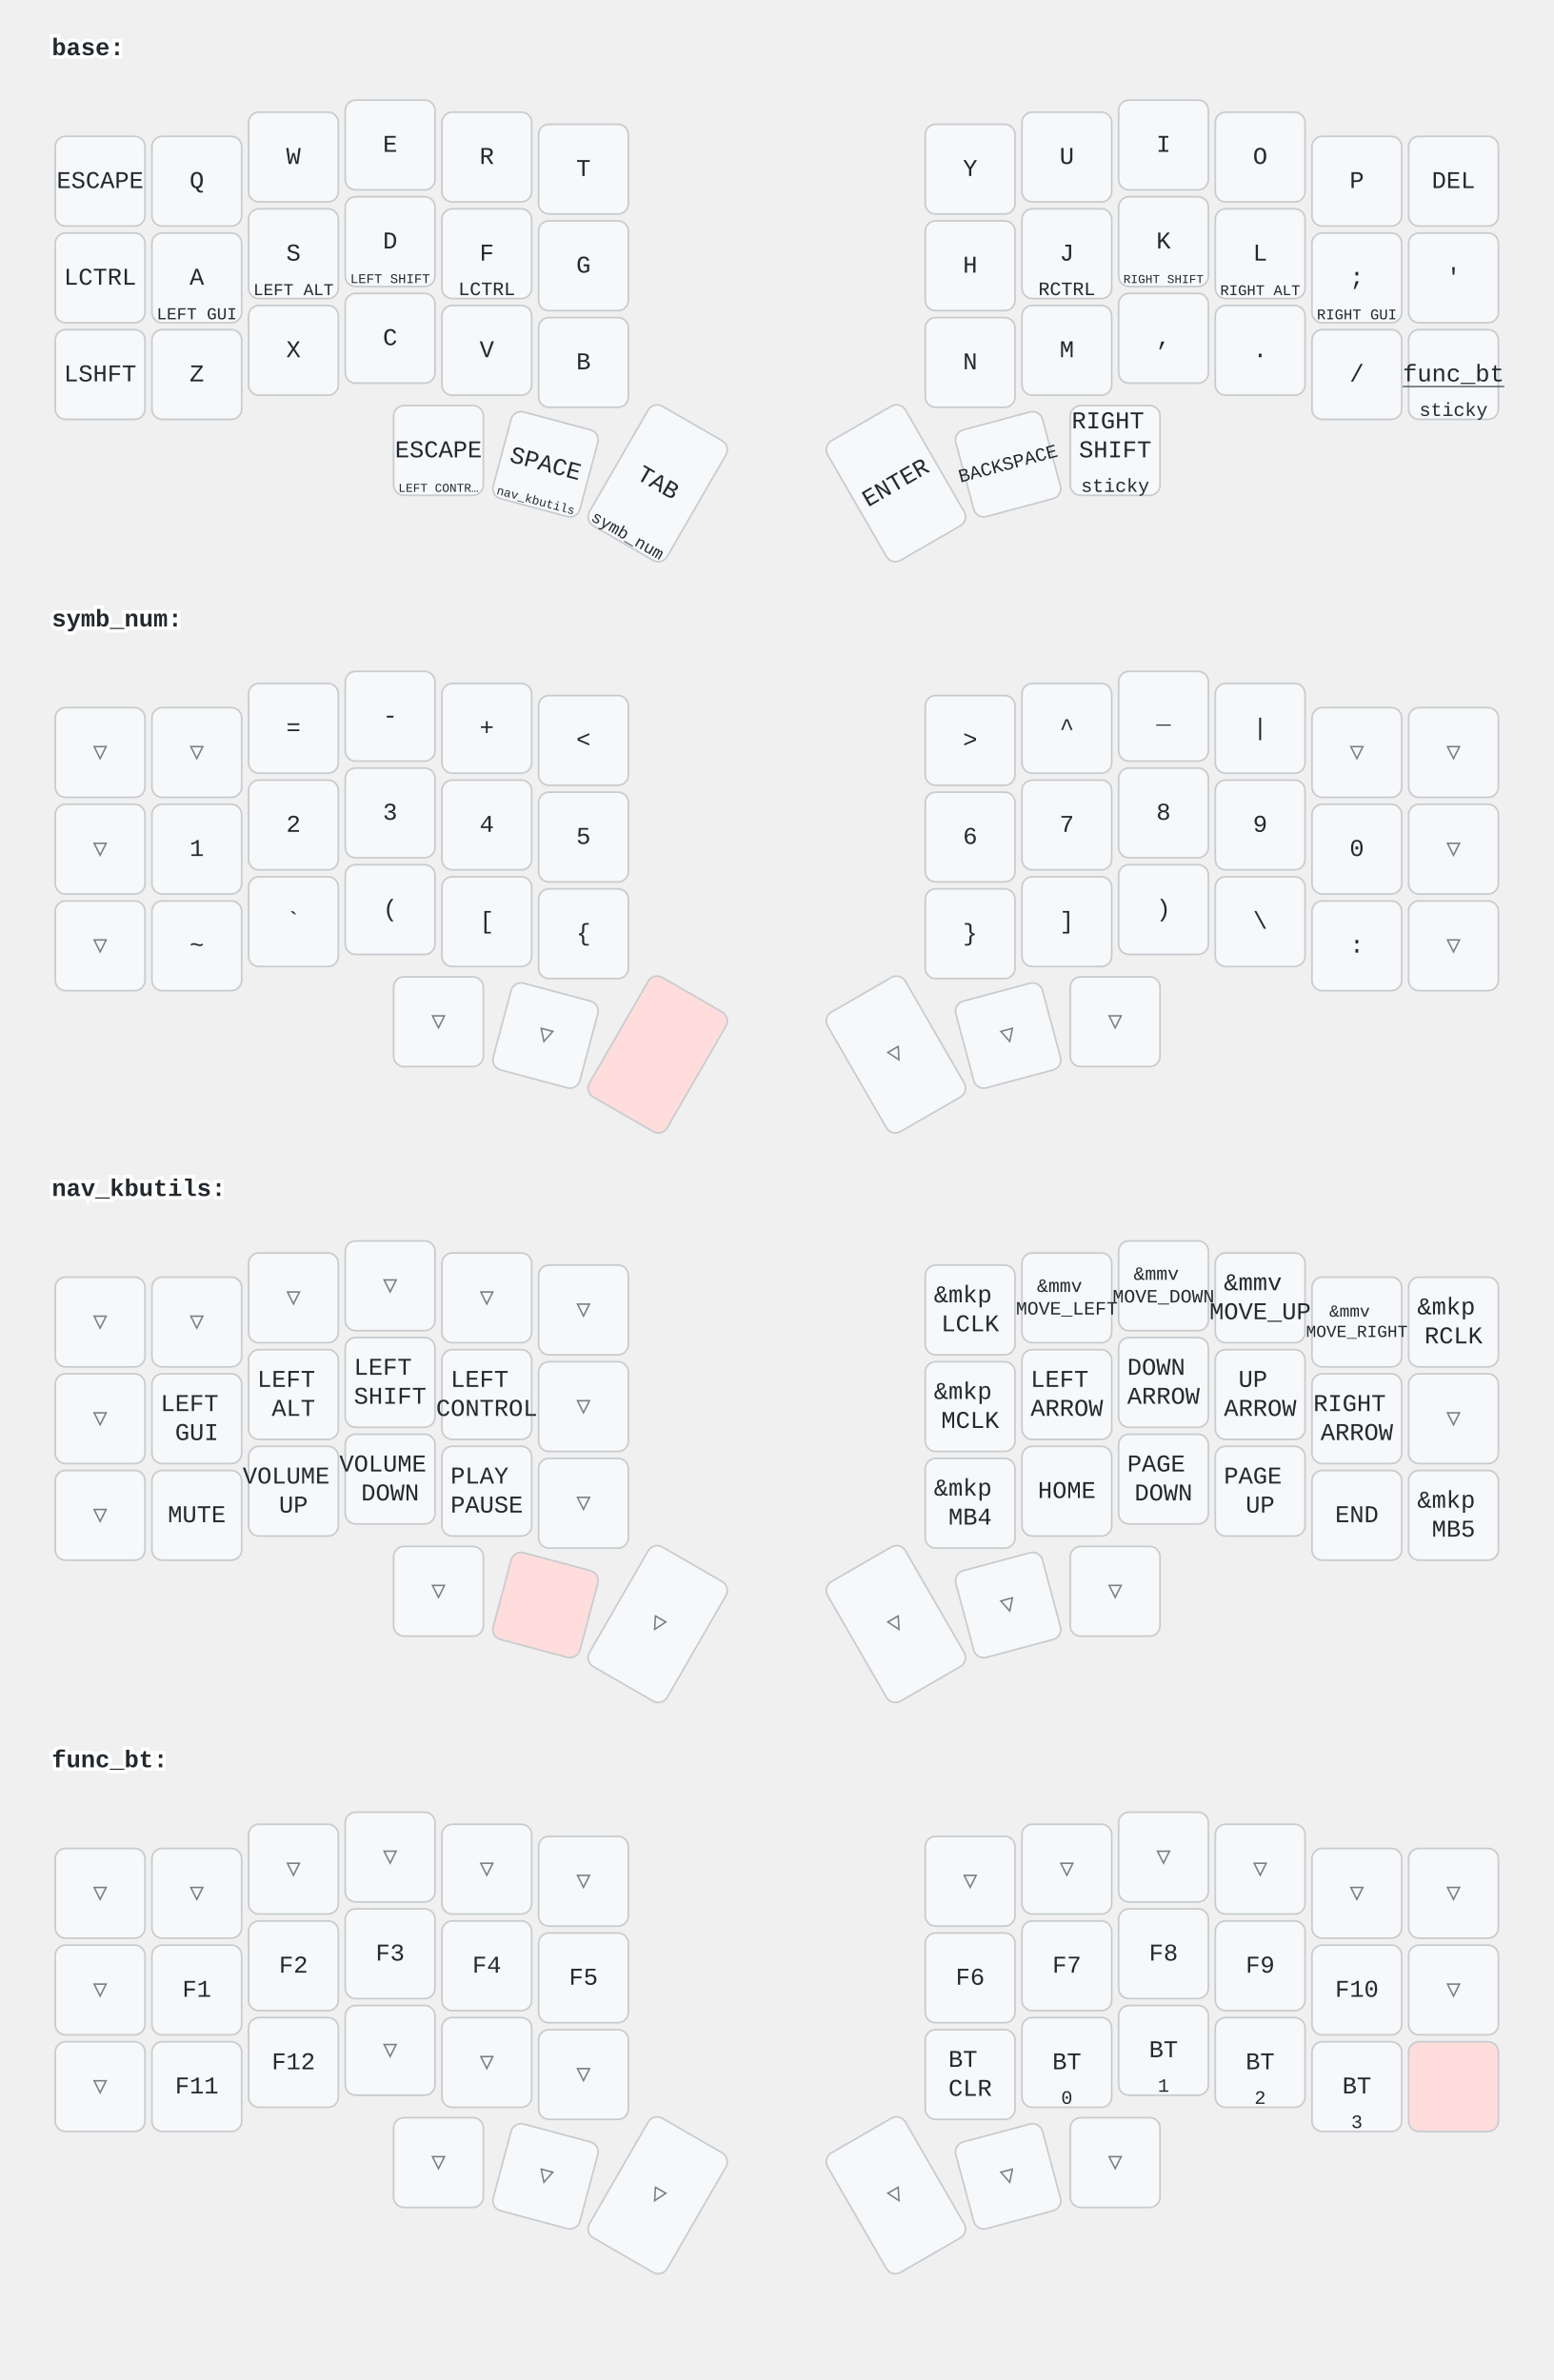
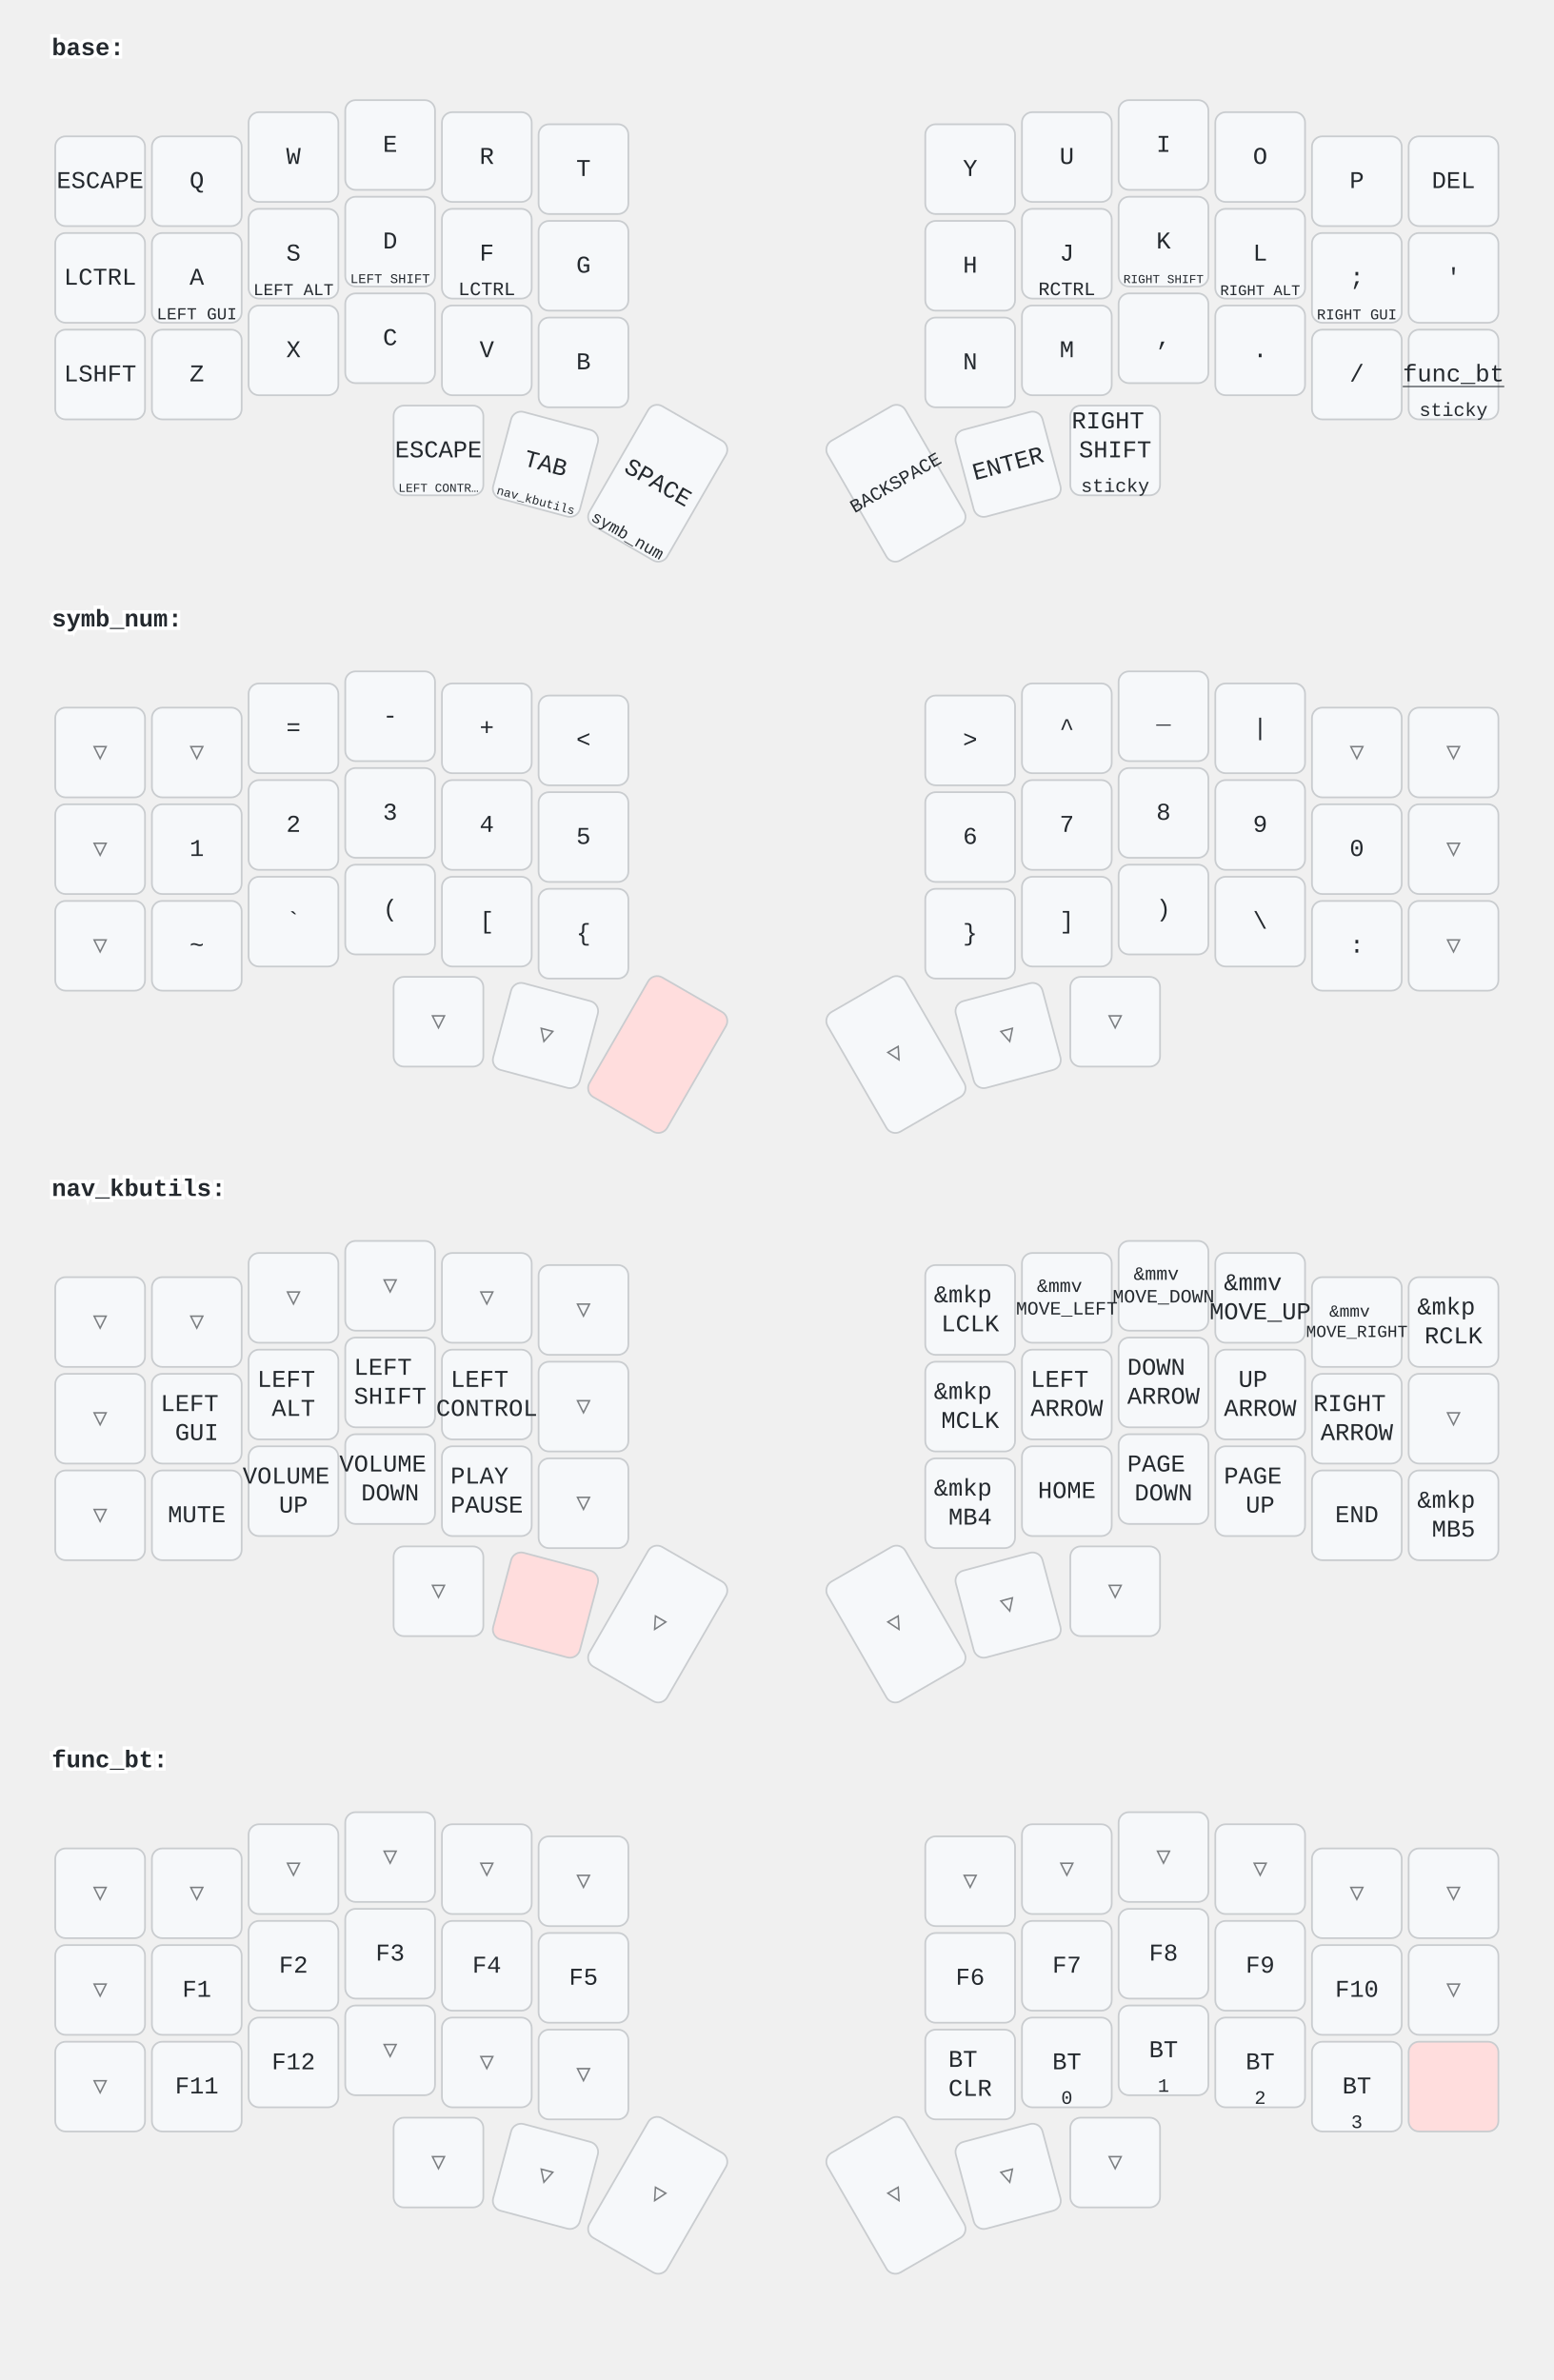
<svg xmlns="http://www.w3.org/2000/svg" width="900" height="1379" viewBox="0 0 900 1379" class="keymap">
  <style>/* inherit to force styles through use tags */
svg path {
    fill: inherit;
}

/* font and background color specifications */
svg.keymap {
    font-family: SFMono-Regular,Consolas,Liberation Mono,Menlo,monospace;
    font-size: 14px;
    font-kerning: normal;
    text-rendering: optimizeLegibility;
    fill: #24292e;
}

/* default key styling */
rect.key {
    fill: #f6f8fa;
}

rect.key, rect.combo {
    stroke: #c9cccf;
    stroke-width: 1;
}

/* default key side styling, only used is draw_key_sides is set */
rect.side {
    filter: brightness(90%);
}

/* color accent for combo boxes */
rect.combo, rect.combo-separate {
    fill: #cdf;
}

/* color accent for held keys */
rect.held, rect.combo.held {
    fill: #fdd;
}

/* color accent for ghost (optional) keys */
rect.ghost, rect.combo.ghost {
    stroke-dasharray: 4, 4;
    stroke-width: 2;
}

text {
    text-anchor: middle;
    dominant-baseline: middle;
}

/* styling for layer labels */
text.label {
    font-weight: bold;
    text-anchor: start;
    stroke: white;
    stroke-width: 4;
    paint-order: stroke;
}

/* styling for optional footer */
text.footer {
    text-anchor: end;
    dominant-baseline: auto;
    stroke: white;
    stroke-width: 4;
    paint-order: stroke;
}

/* styling for combo tap, and key non-tap label text */
text.combo, text.hold, text.shifted, text.left, text.right {
    font-size: 11px;
}

text.hold {
    text-anchor: middle;
    dominant-baseline: auto;
}

text.shifted {
    text-anchor: middle;
    dominant-baseline: hanging;
}

text.left {
    text-anchor: start;
}

text.right {
    text-anchor: end;
}

text.layer-activator {
    text-decoration: underline;
}

/* styling for hold/shifted label text in combo box */
text.combo.hold, text.combo.shifted, text.combo.left, text.combo.right {
    font-size: 8px;
}

/* lighter symbol for transparent keys */
text.trans {
    fill: #7b7e81;
}

/* styling for combo dendrons */
path.combo {
    stroke-width: 1;
    stroke: gray;
    fill: none;
}

/* Start Tabler Icons Cleanup */
/* cannot use height/width with glyphs */
.icon-tabler &gt; path {
    fill: inherit;
    stroke: inherit;
    stroke-width: 2;
}
/* hide tabler's default box */
.icon-tabler &gt; path[stroke="none"][fill="none"] {
    visibility: hidden;
}
/* End Tabler Icons Cleanup */
</style>
  <g transform="translate(30, 0)" class="layer-base">
    <text x="0" y="28" class="label" id="base">base:</text>
    <g transform="translate(0, 56)">
      <g transform="translate(28, 49)" class="key keypos-0">
        <rect rx="6" ry="6" x="-26" y="-26" width="52" height="52" class="key" />
        <text x="0" y="0" class="key tap">ESCAPE</text>
      </g>
      <g transform="translate(84, 49)" class="key keypos-1">
        <rect rx="6" ry="6" x="-26" y="-26" width="52" height="52" class="key" />
        <text x="0" y="0" class="key tap">Q</text>
      </g>
      <g transform="translate(140, 35)" class="key keypos-2">
        <rect rx="6" ry="6" x="-26" y="-26" width="52" height="52" class="key" />
        <text x="0" y="0" class="key tap">W</text>
      </g>
      <g transform="translate(196, 28)" class="key keypos-3">
        <rect rx="6" ry="6" x="-26" y="-26" width="52" height="52" class="key" />
        <text x="0" y="0" class="key tap">E</text>
      </g>
      <g transform="translate(252, 35)" class="key keypos-4">
        <rect rx="6" ry="6" x="-26" y="-26" width="52" height="52" class="key" />
        <text x="0" y="0" class="key tap">R</text>
      </g>
      <g transform="translate(308, 42)" class="key keypos-5">
        <rect rx="6" ry="6" x="-26" y="-26" width="52" height="52" class="key" />
        <text x="0" y="0" class="key tap">T</text>
      </g>
      <g transform="translate(532, 42)" class="key keypos-6">
        <rect rx="6" ry="6" x="-26" y="-26" width="52" height="52" class="key" />
        <text x="0" y="0" class="key tap">Y</text>
      </g>
      <g transform="translate(588, 35)" class="key keypos-7">
        <rect rx="6" ry="6" x="-26" y="-26" width="52" height="52" class="key" />
        <text x="0" y="0" class="key tap">U</text>
      </g>
      <g transform="translate(644, 28)" class="key keypos-8">
        <rect rx="6" ry="6" x="-26" y="-26" width="52" height="52" class="key" />
        <text x="0" y="0" class="key tap">I</text>
      </g>
      <g transform="translate(700, 35)" class="key keypos-9">
        <rect rx="6" ry="6" x="-26" y="-26" width="52" height="52" class="key" />
        <text x="0" y="0" class="key tap">O</text>
      </g>
      <g transform="translate(756, 49)" class="key keypos-10">
        <rect rx="6" ry="6" x="-26" y="-26" width="52" height="52" class="key" />
        <text x="0" y="0" class="key tap">P</text>
      </g>
      <g transform="translate(812, 49)" class="key keypos-11">
        <rect rx="6" ry="6" x="-26" y="-26" width="52" height="52" class="key" />
        <text x="0" y="0" class="key tap">DEL</text>
      </g>
      <g transform="translate(28, 105)" class="key keypos-12">
        <rect rx="6" ry="6" x="-26" y="-26" width="52" height="52" class="key" />
        <text x="0" y="0" class="key tap">LCTRL</text>
      </g>
      <g transform="translate(84, 105)" class="key keypos-13">
        <rect rx="6" ry="6" x="-26" y="-26" width="52" height="52" class="key" />
        <text x="0" y="0" class="key tap">A</text>
        <text x="0" y="24" class="key hold">
          <tspan style="font-size: 88%">LEFT GUI</tspan>
        </text>
      </g>
      <g transform="translate(140, 91)" class="key keypos-14">
        <rect rx="6" ry="6" x="-26" y="-26" width="52" height="52" class="key" />
        <text x="0" y="0" class="key tap">S</text>
        <text x="0" y="24" class="key hold">
          <tspan style="font-size: 88%">LEFT ALT</tspan>
        </text>
      </g>
      <g transform="translate(196, 84)" class="key keypos-15">
        <rect rx="6" ry="6" x="-26" y="-26" width="52" height="52" class="key" />
        <text x="0" y="0" class="key tap">D</text>
        <text x="0" y="24" class="key hold">
          <tspan style="font-size: 70%">LEFT SHIFT</tspan>
        </text>
      </g>
      <g transform="translate(252, 91)" class="key keypos-16">
        <rect rx="6" ry="6" x="-26" y="-26" width="52" height="52" class="key" />
        <text x="0" y="0" class="key tap">F</text>
        <text x="0" y="24" class="key hold">LCTRL</text>
      </g>
      <g transform="translate(308, 98)" class="key keypos-17">
        <rect rx="6" ry="6" x="-26" y="-26" width="52" height="52" class="key" />
        <text x="0" y="0" class="key tap">G</text>
      </g>
      <g transform="translate(532, 98)" class="key keypos-18">
        <rect rx="6" ry="6" x="-26" y="-26" width="52" height="52" class="key" />
        <text x="0" y="0" class="key tap">H</text>
      </g>
      <g transform="translate(588, 91)" class="key keypos-19">
        <rect rx="6" ry="6" x="-26" y="-26" width="52" height="52" class="key" />
        <text x="0" y="0" class="key tap">J</text>
        <text x="0" y="24" class="key hold">RCTRL</text>
      </g>
      <g transform="translate(644, 84)" class="key keypos-20">
        <rect rx="6" ry="6" x="-26" y="-26" width="52" height="52" class="key" />
        <text x="0" y="0" class="key tap">K</text>
        <text x="0" y="24" class="key hold">
          <tspan style="font-size: 64%">RIGHT SHIFT</tspan>
        </text>
      </g>
      <g transform="translate(700, 91)" class="key keypos-21">
        <rect rx="6" ry="6" x="-26" y="-26" width="52" height="52" class="key" />
        <text x="0" y="0" class="key tap">L</text>
        <text x="0" y="24" class="key hold">
          <tspan style="font-size: 78%">RIGHT ALT</tspan>
        </text>
      </g>
      <g transform="translate(756, 105)" class="key keypos-22">
        <rect rx="6" ry="6" x="-26" y="-26" width="52" height="52" class="key" />
        <text x="0" y="0" class="key tap">;</text>
        <text x="0" y="24" class="key hold">
          <tspan style="font-size: 78%">RIGHT GUI</tspan>
        </text>
      </g>
      <g transform="translate(812, 105)" class="key keypos-23">
        <rect rx="6" ry="6" x="-26" y="-26" width="52" height="52" class="key" />
        <text x="0" y="0" class="key tap">'</text>
      </g>
      <g transform="translate(28, 161)" class="key keypos-24">
        <rect rx="6" ry="6" x="-26" y="-26" width="52" height="52" class="key" />
        <text x="0" y="0" class="key tap">LSHFT</text>
      </g>
      <g transform="translate(84, 161)" class="key keypos-25">
        <rect rx="6" ry="6" x="-26" y="-26" width="52" height="52" class="key" />
        <text x="0" y="0" class="key tap">Z</text>
      </g>
      <g transform="translate(140, 147)" class="key keypos-26">
        <rect rx="6" ry="6" x="-26" y="-26" width="52" height="52" class="key" />
        <text x="0" y="0" class="key tap">X</text>
      </g>
      <g transform="translate(196, 140)" class="key keypos-27">
        <rect rx="6" ry="6" x="-26" y="-26" width="52" height="52" class="key" />
        <text x="0" y="0" class="key tap">C</text>
      </g>
      <g transform="translate(252, 147)" class="key keypos-28">
        <rect rx="6" ry="6" x="-26" y="-26" width="52" height="52" class="key" />
        <text x="0" y="0" class="key tap">V</text>
      </g>
      <g transform="translate(308, 154)" class="key keypos-29">
        <rect rx="6" ry="6" x="-26" y="-26" width="52" height="52" class="key" />
        <text x="0" y="0" class="key tap">B</text>
      </g>
      <g transform="translate(532, 154)" class="key keypos-30">
        <rect rx="6" ry="6" x="-26" y="-26" width="52" height="52" class="key" />
        <text x="0" y="0" class="key tap">N</text>
      </g>
      <g transform="translate(588, 147)" class="key keypos-31">
        <rect rx="6" ry="6" x="-26" y="-26" width="52" height="52" class="key" />
        <text x="0" y="0" class="key tap">M</text>
      </g>
      <g transform="translate(644, 140)" class="key keypos-32">
        <rect rx="6" ry="6" x="-26" y="-26" width="52" height="52" class="key" />
        <text x="0" y="0" class="key tap">,</text>
      </g>
      <g transform="translate(700, 147)" class="key keypos-33">
        <rect rx="6" ry="6" x="-26" y="-26" width="52" height="52" class="key" />
        <text x="0" y="0" class="key tap">.</text>
      </g>
      <g transform="translate(756, 161)" class="key keypos-34">
        <rect rx="6" ry="6" x="-26" y="-26" width="52" height="52" class="key" />
        <text x="0" y="0" class="key tap">/</text>
      </g>
      <g transform="translate(812, 161)" class="key keypos-35">
        <rect rx="6" ry="6" x="-26" y="-26" width="52" height="52" class="key" />
        <a href="#func_bt">
          <text x="0" y="0" class="key tap layer-activator">func_bt</text>
        </a>
        <text x="0" y="24" class="key hold">sticky</text>
      </g>
      <g transform="translate(224, 205)" class="key keypos-36">
        <rect rx="6" ry="6" x="-26" y="-26" width="52" height="52" class="key" />
        <text x="0" y="0" class="key tap">ESCAPE</text>
        <text x="0" y="24" class="key hold">
          <tspan style="font-size: 64%">LEFT CONTR…</tspan>
        </text>
      </g>
      <g transform="translate(286, 213) rotate(15.0)" class="key keypos-37">
        <rect rx="6" ry="6" x="-26" y="-26" width="52" height="52" class="key" />
-         <text x="0" y="0" class="key tap">SPACE</text>
+         <text x="0" y="0" class="key tap">TAB</text>
        <a href="#nav_kbutils">
          <text x="0" y="24" class="key hold layer-activator">
            <tspan style="font-size: 64%">nav_kbutils</tspan>
          </text>
        </a>
      </g>
      <g transform="translate(351, 224) rotate(30.0)" class="key keypos-38">
        <rect rx="6" ry="6" x="-26" y="-40" width="52" height="80" class="key" />
-         <text x="0" y="0" class="key tap">TAB</text>
+         <text x="0" y="0" class="key tap">SPACE</text>
        <a href="#symb_num">
          <text x="0" y="38" class="key hold layer-activator">
            <tspan style="font-size: 88%">symb_num</tspan>
          </text>
        </a>
      </g>
      <g transform="translate(489, 224) rotate(-30.0)" class="key keypos-39">
        <rect rx="6" ry="6" x="-26" y="-40" width="52" height="80" class="key" />
+         <text x="0" y="0" class="key tap">
+           <tspan style="font-size: 78%">BACKSPACE</tspan>
+         </text>
+       </g>
+       <g transform="translate(554, 213) rotate(-15.0)" class="key keypos-40">
+         <rect rx="6" ry="6" x="-26" y="-26" width="52" height="52" class="key" />
        <text x="0" y="0" class="key tap">ENTER</text>
-       </g>
-       <g transform="translate(554, 213) rotate(-15.0)" class="key keypos-40">
-         <rect rx="6" ry="6" x="-26" y="-26" width="52" height="52" class="key" />
-         <text x="0" y="0" class="key tap">
-           <tspan style="font-size: 78%">BACKSPACE</tspan>
-         </text>
      </g>
      <g transform="translate(616, 205)" class="key keypos-41">
        <rect rx="6" ry="6" x="-26" y="-26" width="52" height="52" class="key" />
        <text x="0" y="0" class="key tap">
          <tspan x="0" dy="-1.2em">RIGHT</tspan>
          <tspan x="0" dy="1.2em">SHIFT</tspan>
        </text>
        <text x="0" y="24" class="key hold">sticky</text>
      </g>
    </g>
  </g>
  <g transform="translate(30, 331)" class="layer-symb_num">
    <text x="0" y="28" class="label" id="symb_num">symb_num:</text>
    <g transform="translate(0, 56)">
      <g transform="translate(28, 49)" class="key trans keypos-0">
        <rect rx="6" ry="6" x="-26" y="-26" width="52" height="52" class="key trans" />
        <text x="0" y="0" class="key trans tap">▽</text>
      </g>
      <g transform="translate(84, 49)" class="key trans keypos-1">
        <rect rx="6" ry="6" x="-26" y="-26" width="52" height="52" class="key trans" />
        <text x="0" y="0" class="key trans tap">▽</text>
      </g>
      <g transform="translate(140, 35)" class="key keypos-2">
        <rect rx="6" ry="6" x="-26" y="-26" width="52" height="52" class="key" />
        <text x="0" y="0" class="key tap">=</text>
      </g>
      <g transform="translate(196, 28)" class="key keypos-3">
        <rect rx="6" ry="6" x="-26" y="-26" width="52" height="52" class="key" />
        <text x="0" y="0" class="key tap">-</text>
      </g>
      <g transform="translate(252, 35)" class="key keypos-4">
        <rect rx="6" ry="6" x="-26" y="-26" width="52" height="52" class="key" />
        <text x="0" y="0" class="key tap">+</text>
      </g>
      <g transform="translate(308, 42)" class="key keypos-5">
        <rect rx="6" ry="6" x="-26" y="-26" width="52" height="52" class="key" />
        <text x="0" y="0" class="key tap">&lt;</text>
      </g>
      <g transform="translate(532, 42)" class="key keypos-6">
        <rect rx="6" ry="6" x="-26" y="-26" width="52" height="52" class="key" />
        <text x="0" y="0" class="key tap">&gt;</text>
      </g>
      <g transform="translate(588, 35)" class="key keypos-7">
        <rect rx="6" ry="6" x="-26" y="-26" width="52" height="52" class="key" />
        <text x="0" y="0" class="key tap">^</text>
      </g>
      <g transform="translate(644, 28)" class="key keypos-8">
        <rect rx="6" ry="6" x="-26" y="-26" width="52" height="52" class="key" />
        <text x="0" y="0" class="key tap">_</text>
      </g>
      <g transform="translate(700, 35)" class="key keypos-9">
        <rect rx="6" ry="6" x="-26" y="-26" width="52" height="52" class="key" />
        <text x="0" y="0" class="key tap">|</text>
      </g>
      <g transform="translate(756, 49)" class="key trans keypos-10">
        <rect rx="6" ry="6" x="-26" y="-26" width="52" height="52" class="key trans" />
        <text x="0" y="0" class="key trans tap">▽</text>
      </g>
      <g transform="translate(812, 49)" class="key trans keypos-11">
        <rect rx="6" ry="6" x="-26" y="-26" width="52" height="52" class="key trans" />
        <text x="0" y="0" class="key trans tap">▽</text>
      </g>
      <g transform="translate(28, 105)" class="key trans keypos-12">
        <rect rx="6" ry="6" x="-26" y="-26" width="52" height="52" class="key trans" />
        <text x="0" y="0" class="key trans tap">▽</text>
      </g>
      <g transform="translate(84, 105)" class="key keypos-13">
        <rect rx="6" ry="6" x="-26" y="-26" width="52" height="52" class="key" />
        <text x="0" y="0" class="key tap">1</text>
      </g>
      <g transform="translate(140, 91)" class="key keypos-14">
        <rect rx="6" ry="6" x="-26" y="-26" width="52" height="52" class="key" />
        <text x="0" y="0" class="key tap">2</text>
      </g>
      <g transform="translate(196, 84)" class="key keypos-15">
        <rect rx="6" ry="6" x="-26" y="-26" width="52" height="52" class="key" />
        <text x="0" y="0" class="key tap">3</text>
      </g>
      <g transform="translate(252, 91)" class="key keypos-16">
        <rect rx="6" ry="6" x="-26" y="-26" width="52" height="52" class="key" />
        <text x="0" y="0" class="key tap">4</text>
      </g>
      <g transform="translate(308, 98)" class="key keypos-17">
        <rect rx="6" ry="6" x="-26" y="-26" width="52" height="52" class="key" />
        <text x="0" y="0" class="key tap">5</text>
      </g>
      <g transform="translate(532, 98)" class="key keypos-18">
        <rect rx="6" ry="6" x="-26" y="-26" width="52" height="52" class="key" />
        <text x="0" y="0" class="key tap">6</text>
      </g>
      <g transform="translate(588, 91)" class="key keypos-19">
        <rect rx="6" ry="6" x="-26" y="-26" width="52" height="52" class="key" />
        <text x="0" y="0" class="key tap">7</text>
      </g>
      <g transform="translate(644, 84)" class="key keypos-20">
        <rect rx="6" ry="6" x="-26" y="-26" width="52" height="52" class="key" />
        <text x="0" y="0" class="key tap">8</text>
      </g>
      <g transform="translate(700, 91)" class="key keypos-21">
        <rect rx="6" ry="6" x="-26" y="-26" width="52" height="52" class="key" />
        <text x="0" y="0" class="key tap">9</text>
      </g>
      <g transform="translate(756, 105)" class="key keypos-22">
        <rect rx="6" ry="6" x="-26" y="-26" width="52" height="52" class="key" />
        <text x="0" y="0" class="key tap">0</text>
      </g>
      <g transform="translate(812, 105)" class="key trans keypos-23">
        <rect rx="6" ry="6" x="-26" y="-26" width="52" height="52" class="key trans" />
        <text x="0" y="0" class="key trans tap">▽</text>
      </g>
      <g transform="translate(28, 161)" class="key trans keypos-24">
        <rect rx="6" ry="6" x="-26" y="-26" width="52" height="52" class="key trans" />
        <text x="0" y="0" class="key trans tap">▽</text>
      </g>
      <g transform="translate(84, 161)" class="key keypos-25">
        <rect rx="6" ry="6" x="-26" y="-26" width="52" height="52" class="key" />
        <text x="0" y="0" class="key tap">~</text>
      </g>
      <g transform="translate(140, 147)" class="key keypos-26">
        <rect rx="6" ry="6" x="-26" y="-26" width="52" height="52" class="key" />
        <text x="0" y="0" class="key tap">`</text>
      </g>
      <g transform="translate(196, 140)" class="key keypos-27">
        <rect rx="6" ry="6" x="-26" y="-26" width="52" height="52" class="key" />
        <text x="0" y="0" class="key tap">(</text>
      </g>
      <g transform="translate(252, 147)" class="key keypos-28">
        <rect rx="6" ry="6" x="-26" y="-26" width="52" height="52" class="key" />
        <text x="0" y="0" class="key tap">[</text>
      </g>
      <g transform="translate(308, 154)" class="key keypos-29">
        <rect rx="6" ry="6" x="-26" y="-26" width="52" height="52" class="key" />
        <text x="0" y="0" class="key tap">{</text>
      </g>
      <g transform="translate(532, 154)" class="key keypos-30">
        <rect rx="6" ry="6" x="-26" y="-26" width="52" height="52" class="key" />
        <text x="0" y="0" class="key tap">}</text>
      </g>
      <g transform="translate(588, 147)" class="key keypos-31">
        <rect rx="6" ry="6" x="-26" y="-26" width="52" height="52" class="key" />
        <text x="0" y="0" class="key tap">]</text>
      </g>
      <g transform="translate(644, 140)" class="key keypos-32">
        <rect rx="6" ry="6" x="-26" y="-26" width="52" height="52" class="key" />
        <text x="0" y="0" class="key tap">)</text>
      </g>
      <g transform="translate(700, 147)" class="key keypos-33">
        <rect rx="6" ry="6" x="-26" y="-26" width="52" height="52" class="key" />
        <text x="0" y="0" class="key tap">\</text>
      </g>
      <g transform="translate(756, 161)" class="key keypos-34">
        <rect rx="6" ry="6" x="-26" y="-26" width="52" height="52" class="key" />
        <text x="0" y="0" class="key tap">:</text>
      </g>
      <g transform="translate(812, 161)" class="key trans keypos-35">
        <rect rx="6" ry="6" x="-26" y="-26" width="52" height="52" class="key trans" />
        <text x="0" y="0" class="key trans tap">▽</text>
      </g>
      <g transform="translate(224, 205)" class="key trans keypos-36">
        <rect rx="6" ry="6" x="-26" y="-26" width="52" height="52" class="key trans" />
        <text x="0" y="0" class="key trans tap">▽</text>
      </g>
      <g transform="translate(286, 213) rotate(15.0)" class="key trans keypos-37">
        <rect rx="6" ry="6" x="-26" y="-26" width="52" height="52" class="key trans" />
        <text x="0" y="0" class="key trans tap">▽</text>
      </g>
      <g transform="translate(351, 224) rotate(30.0)" class="key held keypos-38">
        <rect rx="6" ry="6" x="-26" y="-40" width="52" height="80" class="key held" />
      </g>
      <g transform="translate(489, 224) rotate(-30.0)" class="key trans keypos-39">
        <rect rx="6" ry="6" x="-26" y="-40" width="52" height="80" class="key trans" />
        <text x="0" y="0" class="key trans tap">▽</text>
      </g>
      <g transform="translate(554, 213) rotate(-15.0)" class="key trans keypos-40">
        <rect rx="6" ry="6" x="-26" y="-26" width="52" height="52" class="key trans" />
        <text x="0" y="0" class="key trans tap">▽</text>
      </g>
      <g transform="translate(616, 205)" class="key trans keypos-41">
        <rect rx="6" ry="6" x="-26" y="-26" width="52" height="52" class="key trans" />
        <text x="0" y="0" class="key trans tap">▽</text>
      </g>
    </g>
  </g>
  <g transform="translate(30, 661)" class="layer-nav_kbutils">
    <text x="0" y="28" class="label" id="nav_kbutils">nav_kbutils:</text>
    <g transform="translate(0, 56)">
      <g transform="translate(28, 49)" class="key trans keypos-0">
        <rect rx="6" ry="6" x="-26" y="-26" width="52" height="52" class="key trans" />
        <text x="0" y="0" class="key trans tap">▽</text>
      </g>
      <g transform="translate(84, 49)" class="key trans keypos-1">
        <rect rx="6" ry="6" x="-26" y="-26" width="52" height="52" class="key trans" />
        <text x="0" y="0" class="key trans tap">▽</text>
      </g>
      <g transform="translate(140, 35)" class="key trans keypos-2">
        <rect rx="6" ry="6" x="-26" y="-26" width="52" height="52" class="key trans" />
        <text x="0" y="0" class="key trans tap">▽</text>
      </g>
      <g transform="translate(196, 28)" class="key trans keypos-3">
        <rect rx="6" ry="6" x="-26" y="-26" width="52" height="52" class="key trans" />
        <text x="0" y="0" class="key trans tap">▽</text>
      </g>
      <g transform="translate(252, 35)" class="key trans keypos-4">
        <rect rx="6" ry="6" x="-26" y="-26" width="52" height="52" class="key trans" />
        <text x="0" y="0" class="key trans tap">▽</text>
      </g>
      <g transform="translate(308, 42)" class="key trans keypos-5">
        <rect rx="6" ry="6" x="-26" y="-26" width="52" height="52" class="key trans" />
        <text x="0" y="0" class="key trans tap">▽</text>
      </g>
      <g transform="translate(532, 42)" class="key keypos-6">
        <rect rx="6" ry="6" x="-26" y="-26" width="52" height="52" class="key" />
        <text x="0" y="0" class="key tap">
          <tspan x="0" dy="-0.6em">&amp;mkp</tspan>
          <tspan x="0" dy="1.2em">LCLK</tspan>
        </text>
      </g>
      <g transform="translate(588, 35)" class="key keypos-7">
        <rect rx="6" ry="6" x="-26" y="-26" width="52" height="52" class="key" />
        <text x="0" y="0" class="key tap">
          <tspan x="0" dy="-0.6em" style="font-size: 78%">&amp;mmv</tspan>
          <tspan x="0" dy="1.2em" style="font-size: 78%">MOVE_LEFT</tspan>
        </text>
      </g>
      <g transform="translate(644, 28)" class="key keypos-8">
        <rect rx="6" ry="6" x="-26" y="-26" width="52" height="52" class="key" />
        <text x="0" y="0" class="key tap">
          <tspan x="0" dy="-0.6em" style="font-size: 78%">&amp;mmv</tspan>
          <tspan x="0" dy="1.2em" style="font-size: 78%">MOVE_DOWN</tspan>
        </text>
      </g>
      <g transform="translate(700, 35)" class="key keypos-9">
        <rect rx="6" ry="6" x="-26" y="-26" width="52" height="52" class="key" />
        <text x="0" y="0" class="key tap">
          <tspan x="0" dy="-0.6em">&amp;mmv</tspan>
          <tspan x="0" dy="1.2em">MOVE_UP</tspan>
        </text>
      </g>
      <g transform="translate(756, 49)" class="key keypos-10">
        <rect rx="6" ry="6" x="-26" y="-26" width="52" height="52" class="key" />
        <text x="0" y="0" class="key tap">
          <tspan x="0" dy="-0.6em" style="font-size: 70%">&amp;mmv</tspan>
          <tspan x="0" dy="1.2em" style="font-size: 70%">MOVE_RIGHT</tspan>
        </text>
      </g>
      <g transform="translate(812, 49)" class="key keypos-11">
        <rect rx="6" ry="6" x="-26" y="-26" width="52" height="52" class="key" />
        <text x="0" y="0" class="key tap">
          <tspan x="0" dy="-0.6em">&amp;mkp</tspan>
          <tspan x="0" dy="1.2em">RCLK</tspan>
        </text>
      </g>
      <g transform="translate(28, 105)" class="key trans keypos-12">
        <rect rx="6" ry="6" x="-26" y="-26" width="52" height="52" class="key trans" />
        <text x="0" y="0" class="key trans tap">▽</text>
      </g>
      <g transform="translate(84, 105)" class="key keypos-13">
        <rect rx="6" ry="6" x="-26" y="-26" width="52" height="52" class="key" />
        <text x="0" y="0" class="key tap">
          <tspan x="0" dy="-0.6em">LEFT</tspan>
          <tspan x="0" dy="1.2em">GUI</tspan>
        </text>
      </g>
      <g transform="translate(140, 91)" class="key keypos-14">
        <rect rx="6" ry="6" x="-26" y="-26" width="52" height="52" class="key" />
        <text x="0" y="0" class="key tap">
          <tspan x="0" dy="-0.6em">LEFT</tspan>
          <tspan x="0" dy="1.2em">ALT</tspan>
        </text>
      </g>
      <g transform="translate(196, 84)" class="key keypos-15">
        <rect rx="6" ry="6" x="-26" y="-26" width="52" height="52" class="key" />
        <text x="0" y="0" class="key tap">
          <tspan x="0" dy="-0.6em">LEFT</tspan>
          <tspan x="0" dy="1.2em">SHIFT</tspan>
        </text>
      </g>
      <g transform="translate(252, 91)" class="key keypos-16">
        <rect rx="6" ry="6" x="-26" y="-26" width="52" height="52" class="key" />
        <text x="0" y="0" class="key tap">
          <tspan x="0" dy="-0.6em">LEFT</tspan>
          <tspan x="0" dy="1.2em">CONTROL</tspan>
        </text>
      </g>
      <g transform="translate(308, 98)" class="key trans keypos-17">
        <rect rx="6" ry="6" x="-26" y="-26" width="52" height="52" class="key trans" />
        <text x="0" y="0" class="key trans tap">▽</text>
      </g>
      <g transform="translate(532, 98)" class="key keypos-18">
        <rect rx="6" ry="6" x="-26" y="-26" width="52" height="52" class="key" />
        <text x="0" y="0" class="key tap">
          <tspan x="0" dy="-0.6em">&amp;mkp</tspan>
          <tspan x="0" dy="1.2em">MCLK</tspan>
        </text>
      </g>
      <g transform="translate(588, 91)" class="key keypos-19">
        <rect rx="6" ry="6" x="-26" y="-26" width="52" height="52" class="key" />
        <text x="0" y="0" class="key tap">
          <tspan x="0" dy="-0.6em">LEFT</tspan>
          <tspan x="0" dy="1.2em">ARROW</tspan>
        </text>
      </g>
      <g transform="translate(644, 84)" class="key keypos-20">
        <rect rx="6" ry="6" x="-26" y="-26" width="52" height="52" class="key" />
        <text x="0" y="0" class="key tap">
          <tspan x="0" dy="-0.6em">DOWN</tspan>
          <tspan x="0" dy="1.2em">ARROW</tspan>
        </text>
      </g>
      <g transform="translate(700, 91)" class="key keypos-21">
        <rect rx="6" ry="6" x="-26" y="-26" width="52" height="52" class="key" />
        <text x="0" y="0" class="key tap">
          <tspan x="0" dy="-0.6em">UP</tspan>
          <tspan x="0" dy="1.2em">ARROW</tspan>
        </text>
      </g>
      <g transform="translate(756, 105)" class="key keypos-22">
        <rect rx="6" ry="6" x="-26" y="-26" width="52" height="52" class="key" />
        <text x="0" y="0" class="key tap">
          <tspan x="0" dy="-0.6em">RIGHT</tspan>
          <tspan x="0" dy="1.2em">ARROW</tspan>
        </text>
      </g>
      <g transform="translate(812, 105)" class="key trans keypos-23">
        <rect rx="6" ry="6" x="-26" y="-26" width="52" height="52" class="key trans" />
        <text x="0" y="0" class="key trans tap">▽</text>
      </g>
      <g transform="translate(28, 161)" class="key trans keypos-24">
        <rect rx="6" ry="6" x="-26" y="-26" width="52" height="52" class="key trans" />
        <text x="0" y="0" class="key trans tap">▽</text>
      </g>
      <g transform="translate(84, 161)" class="key keypos-25">
        <rect rx="6" ry="6" x="-26" y="-26" width="52" height="52" class="key" />
        <text x="0" y="0" class="key tap">MUTE</text>
      </g>
      <g transform="translate(140, 147)" class="key keypos-26">
        <rect rx="6" ry="6" x="-26" y="-26" width="52" height="52" class="key" />
        <text x="0" y="0" class="key tap">
          <tspan x="0" dy="-0.6em">VOLUME</tspan>
          <tspan x="0" dy="1.2em">UP</tspan>
        </text>
      </g>
      <g transform="translate(196, 140)" class="key keypos-27">
        <rect rx="6" ry="6" x="-26" y="-26" width="52" height="52" class="key" />
        <text x="0" y="0" class="key tap">
          <tspan x="0" dy="-0.6em">VOLUME</tspan>
          <tspan x="0" dy="1.2em">DOWN</tspan>
        </text>
      </g>
      <g transform="translate(252, 147)" class="key keypos-28">
        <rect rx="6" ry="6" x="-26" y="-26" width="52" height="52" class="key" />
        <text x="0" y="0" class="key tap">
          <tspan x="0" dy="-0.6em">PLAY</tspan>
          <tspan x="0" dy="1.2em">PAUSE</tspan>
        </text>
      </g>
      <g transform="translate(308, 154)" class="key trans keypos-29">
        <rect rx="6" ry="6" x="-26" y="-26" width="52" height="52" class="key trans" />
        <text x="0" y="0" class="key trans tap">▽</text>
      </g>
      <g transform="translate(532, 154)" class="key keypos-30">
        <rect rx="6" ry="6" x="-26" y="-26" width="52" height="52" class="key" />
        <text x="0" y="0" class="key tap">
          <tspan x="0" dy="-0.6em">&amp;mkp</tspan>
          <tspan x="0" dy="1.2em">MB4</tspan>
        </text>
      </g>
      <g transform="translate(588, 147)" class="key keypos-31">
        <rect rx="6" ry="6" x="-26" y="-26" width="52" height="52" class="key" />
        <text x="0" y="0" class="key tap">HOME</text>
      </g>
      <g transform="translate(644, 140)" class="key keypos-32">
        <rect rx="6" ry="6" x="-26" y="-26" width="52" height="52" class="key" />
        <text x="0" y="0" class="key tap">
          <tspan x="0" dy="-0.6em">PAGE</tspan>
          <tspan x="0" dy="1.2em">DOWN</tspan>
        </text>
      </g>
      <g transform="translate(700, 147)" class="key keypos-33">
        <rect rx="6" ry="6" x="-26" y="-26" width="52" height="52" class="key" />
        <text x="0" y="0" class="key tap">
          <tspan x="0" dy="-0.6em">PAGE</tspan>
          <tspan x="0" dy="1.2em">UP</tspan>
        </text>
      </g>
      <g transform="translate(756, 161)" class="key keypos-34">
        <rect rx="6" ry="6" x="-26" y="-26" width="52" height="52" class="key" />
        <text x="0" y="0" class="key tap">END</text>
      </g>
      <g transform="translate(812, 161)" class="key keypos-35">
        <rect rx="6" ry="6" x="-26" y="-26" width="52" height="52" class="key" />
        <text x="0" y="0" class="key tap">
          <tspan x="0" dy="-0.6em">&amp;mkp</tspan>
          <tspan x="0" dy="1.2em">MB5</tspan>
        </text>
      </g>
      <g transform="translate(224, 205)" class="key trans keypos-36">
        <rect rx="6" ry="6" x="-26" y="-26" width="52" height="52" class="key trans" />
        <text x="0" y="0" class="key trans tap">▽</text>
      </g>
      <g transform="translate(286, 213) rotate(15.0)" class="key held keypos-37">
        <rect rx="6" ry="6" x="-26" y="-26" width="52" height="52" class="key held" />
      </g>
      <g transform="translate(351, 224) rotate(30.0)" class="key trans keypos-38">
        <rect rx="6" ry="6" x="-26" y="-40" width="52" height="80" class="key trans" />
        <text x="0" y="0" class="key trans tap">▽</text>
      </g>
      <g transform="translate(489, 224) rotate(-30.0)" class="key trans keypos-39">
        <rect rx="6" ry="6" x="-26" y="-40" width="52" height="80" class="key trans" />
        <text x="0" y="0" class="key trans tap">▽</text>
      </g>
      <g transform="translate(554, 213) rotate(-15.0)" class="key trans keypos-40">
        <rect rx="6" ry="6" x="-26" y="-26" width="52" height="52" class="key trans" />
        <text x="0" y="0" class="key trans tap">▽</text>
      </g>
      <g transform="translate(616, 205)" class="key trans keypos-41">
        <rect rx="6" ry="6" x="-26" y="-26" width="52" height="52" class="key trans" />
        <text x="0" y="0" class="key trans tap">▽</text>
      </g>
    </g>
  </g>
  <g transform="translate(30, 992)" class="layer-func_bt">
    <text x="0" y="28" class="label" id="func_bt">func_bt:</text>
    <g transform="translate(0, 56)">
      <g transform="translate(28, 49)" class="key trans keypos-0">
        <rect rx="6" ry="6" x="-26" y="-26" width="52" height="52" class="key trans" />
        <text x="0" y="0" class="key trans tap">▽</text>
      </g>
      <g transform="translate(84, 49)" class="key trans keypos-1">
        <rect rx="6" ry="6" x="-26" y="-26" width="52" height="52" class="key trans" />
        <text x="0" y="0" class="key trans tap">▽</text>
      </g>
      <g transform="translate(140, 35)" class="key trans keypos-2">
        <rect rx="6" ry="6" x="-26" y="-26" width="52" height="52" class="key trans" />
        <text x="0" y="0" class="key trans tap">▽</text>
      </g>
      <g transform="translate(196, 28)" class="key trans keypos-3">
        <rect rx="6" ry="6" x="-26" y="-26" width="52" height="52" class="key trans" />
        <text x="0" y="0" class="key trans tap">▽</text>
      </g>
      <g transform="translate(252, 35)" class="key trans keypos-4">
        <rect rx="6" ry="6" x="-26" y="-26" width="52" height="52" class="key trans" />
        <text x="0" y="0" class="key trans tap">▽</text>
      </g>
      <g transform="translate(308, 42)" class="key trans keypos-5">
        <rect rx="6" ry="6" x="-26" y="-26" width="52" height="52" class="key trans" />
        <text x="0" y="0" class="key trans tap">▽</text>
      </g>
      <g transform="translate(532, 42)" class="key trans keypos-6">
        <rect rx="6" ry="6" x="-26" y="-26" width="52" height="52" class="key trans" />
        <text x="0" y="0" class="key trans tap">▽</text>
      </g>
      <g transform="translate(588, 35)" class="key trans keypos-7">
        <rect rx="6" ry="6" x="-26" y="-26" width="52" height="52" class="key trans" />
        <text x="0" y="0" class="key trans tap">▽</text>
      </g>
      <g transform="translate(644, 28)" class="key trans keypos-8">
        <rect rx="6" ry="6" x="-26" y="-26" width="52" height="52" class="key trans" />
        <text x="0" y="0" class="key trans tap">▽</text>
      </g>
      <g transform="translate(700, 35)" class="key trans keypos-9">
        <rect rx="6" ry="6" x="-26" y="-26" width="52" height="52" class="key trans" />
        <text x="0" y="0" class="key trans tap">▽</text>
      </g>
      <g transform="translate(756, 49)" class="key trans keypos-10">
        <rect rx="6" ry="6" x="-26" y="-26" width="52" height="52" class="key trans" />
        <text x="0" y="0" class="key trans tap">▽</text>
      </g>
      <g transform="translate(812, 49)" class="key trans keypos-11">
        <rect rx="6" ry="6" x="-26" y="-26" width="52" height="52" class="key trans" />
        <text x="0" y="0" class="key trans tap">▽</text>
      </g>
      <g transform="translate(28, 105)" class="key trans keypos-12">
        <rect rx="6" ry="6" x="-26" y="-26" width="52" height="52" class="key trans" />
        <text x="0" y="0" class="key trans tap">▽</text>
      </g>
      <g transform="translate(84, 105)" class="key keypos-13">
        <rect rx="6" ry="6" x="-26" y="-26" width="52" height="52" class="key" />
        <text x="0" y="0" class="key tap">F1</text>
      </g>
      <g transform="translate(140, 91)" class="key keypos-14">
        <rect rx="6" ry="6" x="-26" y="-26" width="52" height="52" class="key" />
        <text x="0" y="0" class="key tap">F2</text>
      </g>
      <g transform="translate(196, 84)" class="key keypos-15">
        <rect rx="6" ry="6" x="-26" y="-26" width="52" height="52" class="key" />
        <text x="0" y="0" class="key tap">F3</text>
      </g>
      <g transform="translate(252, 91)" class="key keypos-16">
        <rect rx="6" ry="6" x="-26" y="-26" width="52" height="52" class="key" />
        <text x="0" y="0" class="key tap">F4</text>
      </g>
      <g transform="translate(308, 98)" class="key keypos-17">
        <rect rx="6" ry="6" x="-26" y="-26" width="52" height="52" class="key" />
        <text x="0" y="0" class="key tap">F5</text>
      </g>
      <g transform="translate(532, 98)" class="key keypos-18">
        <rect rx="6" ry="6" x="-26" y="-26" width="52" height="52" class="key" />
        <text x="0" y="0" class="key tap">F6</text>
      </g>
      <g transform="translate(588, 91)" class="key keypos-19">
        <rect rx="6" ry="6" x="-26" y="-26" width="52" height="52" class="key" />
        <text x="0" y="0" class="key tap">F7</text>
      </g>
      <g transform="translate(644, 84)" class="key keypos-20">
        <rect rx="6" ry="6" x="-26" y="-26" width="52" height="52" class="key" />
        <text x="0" y="0" class="key tap">F8</text>
      </g>
      <g transform="translate(700, 91)" class="key keypos-21">
        <rect rx="6" ry="6" x="-26" y="-26" width="52" height="52" class="key" />
        <text x="0" y="0" class="key tap">F9</text>
      </g>
      <g transform="translate(756, 105)" class="key keypos-22">
        <rect rx="6" ry="6" x="-26" y="-26" width="52" height="52" class="key" />
        <text x="0" y="0" class="key tap">F10</text>
      </g>
      <g transform="translate(812, 105)" class="key trans keypos-23">
        <rect rx="6" ry="6" x="-26" y="-26" width="52" height="52" class="key trans" />
        <text x="0" y="0" class="key trans tap">▽</text>
      </g>
      <g transform="translate(28, 161)" class="key trans keypos-24">
        <rect rx="6" ry="6" x="-26" y="-26" width="52" height="52" class="key trans" />
        <text x="0" y="0" class="key trans tap">▽</text>
      </g>
      <g transform="translate(84, 161)" class="key keypos-25">
        <rect rx="6" ry="6" x="-26" y="-26" width="52" height="52" class="key" />
        <text x="0" y="0" class="key tap">F11</text>
      </g>
      <g transform="translate(140, 147)" class="key keypos-26">
        <rect rx="6" ry="6" x="-26" y="-26" width="52" height="52" class="key" />
        <text x="0" y="0" class="key tap">F12</text>
      </g>
      <g transform="translate(196, 140)" class="key trans keypos-27">
        <rect rx="6" ry="6" x="-26" y="-26" width="52" height="52" class="key trans" />
        <text x="0" y="0" class="key trans tap">▽</text>
      </g>
      <g transform="translate(252, 147)" class="key trans keypos-28">
        <rect rx="6" ry="6" x="-26" y="-26" width="52" height="52" class="key trans" />
        <text x="0" y="0" class="key trans tap">▽</text>
      </g>
      <g transform="translate(308, 154)" class="key trans keypos-29">
        <rect rx="6" ry="6" x="-26" y="-26" width="52" height="52" class="key trans" />
        <text x="0" y="0" class="key trans tap">▽</text>
      </g>
      <g transform="translate(532, 154)" class="key keypos-30">
        <rect rx="6" ry="6" x="-26" y="-26" width="52" height="52" class="key" />
        <text x="0" y="0" class="key tap">
          <tspan x="0" dy="-0.6em">BT</tspan>
          <tspan x="0" dy="1.2em">CLR</tspan>
        </text>
      </g>
      <g transform="translate(588, 147)" class="key keypos-31">
        <rect rx="6" ry="6" x="-26" y="-26" width="52" height="52" class="key" />
        <text x="0" y="0" class="key tap">BT</text>
        <text x="0" y="24" class="key hold">0</text>
      </g>
      <g transform="translate(644, 140)" class="key keypos-32">
        <rect rx="6" ry="6" x="-26" y="-26" width="52" height="52" class="key" />
        <text x="0" y="0" class="key tap">BT</text>
        <text x="0" y="24" class="key hold">1</text>
      </g>
      <g transform="translate(700, 147)" class="key keypos-33">
        <rect rx="6" ry="6" x="-26" y="-26" width="52" height="52" class="key" />
        <text x="0" y="0" class="key tap">BT</text>
        <text x="0" y="24" class="key hold">2</text>
      </g>
      <g transform="translate(756, 161)" class="key keypos-34">
        <rect rx="6" ry="6" x="-26" y="-26" width="52" height="52" class="key" />
        <text x="0" y="0" class="key tap">BT</text>
        <text x="0" y="24" class="key hold">3</text>
      </g>
      <g transform="translate(812, 161)" class="key held keypos-35">
        <rect rx="6" ry="6" x="-26" y="-26" width="52" height="52" class="key held" />
      </g>
      <g transform="translate(224, 205)" class="key trans keypos-36">
        <rect rx="6" ry="6" x="-26" y="-26" width="52" height="52" class="key trans" />
        <text x="0" y="0" class="key trans tap">▽</text>
      </g>
      <g transform="translate(286, 213) rotate(15.0)" class="key trans keypos-37">
        <rect rx="6" ry="6" x="-26" y="-26" width="52" height="52" class="key trans" />
        <text x="0" y="0" class="key trans tap">▽</text>
      </g>
      <g transform="translate(351, 224) rotate(30.0)" class="key trans keypos-38">
        <rect rx="6" ry="6" x="-26" y="-40" width="52" height="80" class="key trans" />
        <text x="0" y="0" class="key trans tap">▽</text>
      </g>
      <g transform="translate(489, 224) rotate(-30.0)" class="key trans keypos-39">
        <rect rx="6" ry="6" x="-26" y="-40" width="52" height="80" class="key trans" />
        <text x="0" y="0" class="key trans tap">▽</text>
      </g>
      <g transform="translate(554, 213) rotate(-15.0)" class="key trans keypos-40">
        <rect rx="6" ry="6" x="-26" y="-26" width="52" height="52" class="key trans" />
        <text x="0" y="0" class="key trans tap">▽</text>
      </g>
      <g transform="translate(616, 205)" class="key trans keypos-41">
        <rect rx="6" ry="6" x="-26" y="-26" width="52" height="52" class="key trans" />
        <text x="0" y="0" class="key trans tap">▽</text>
      </g>
    </g>
  </g>
</svg>
